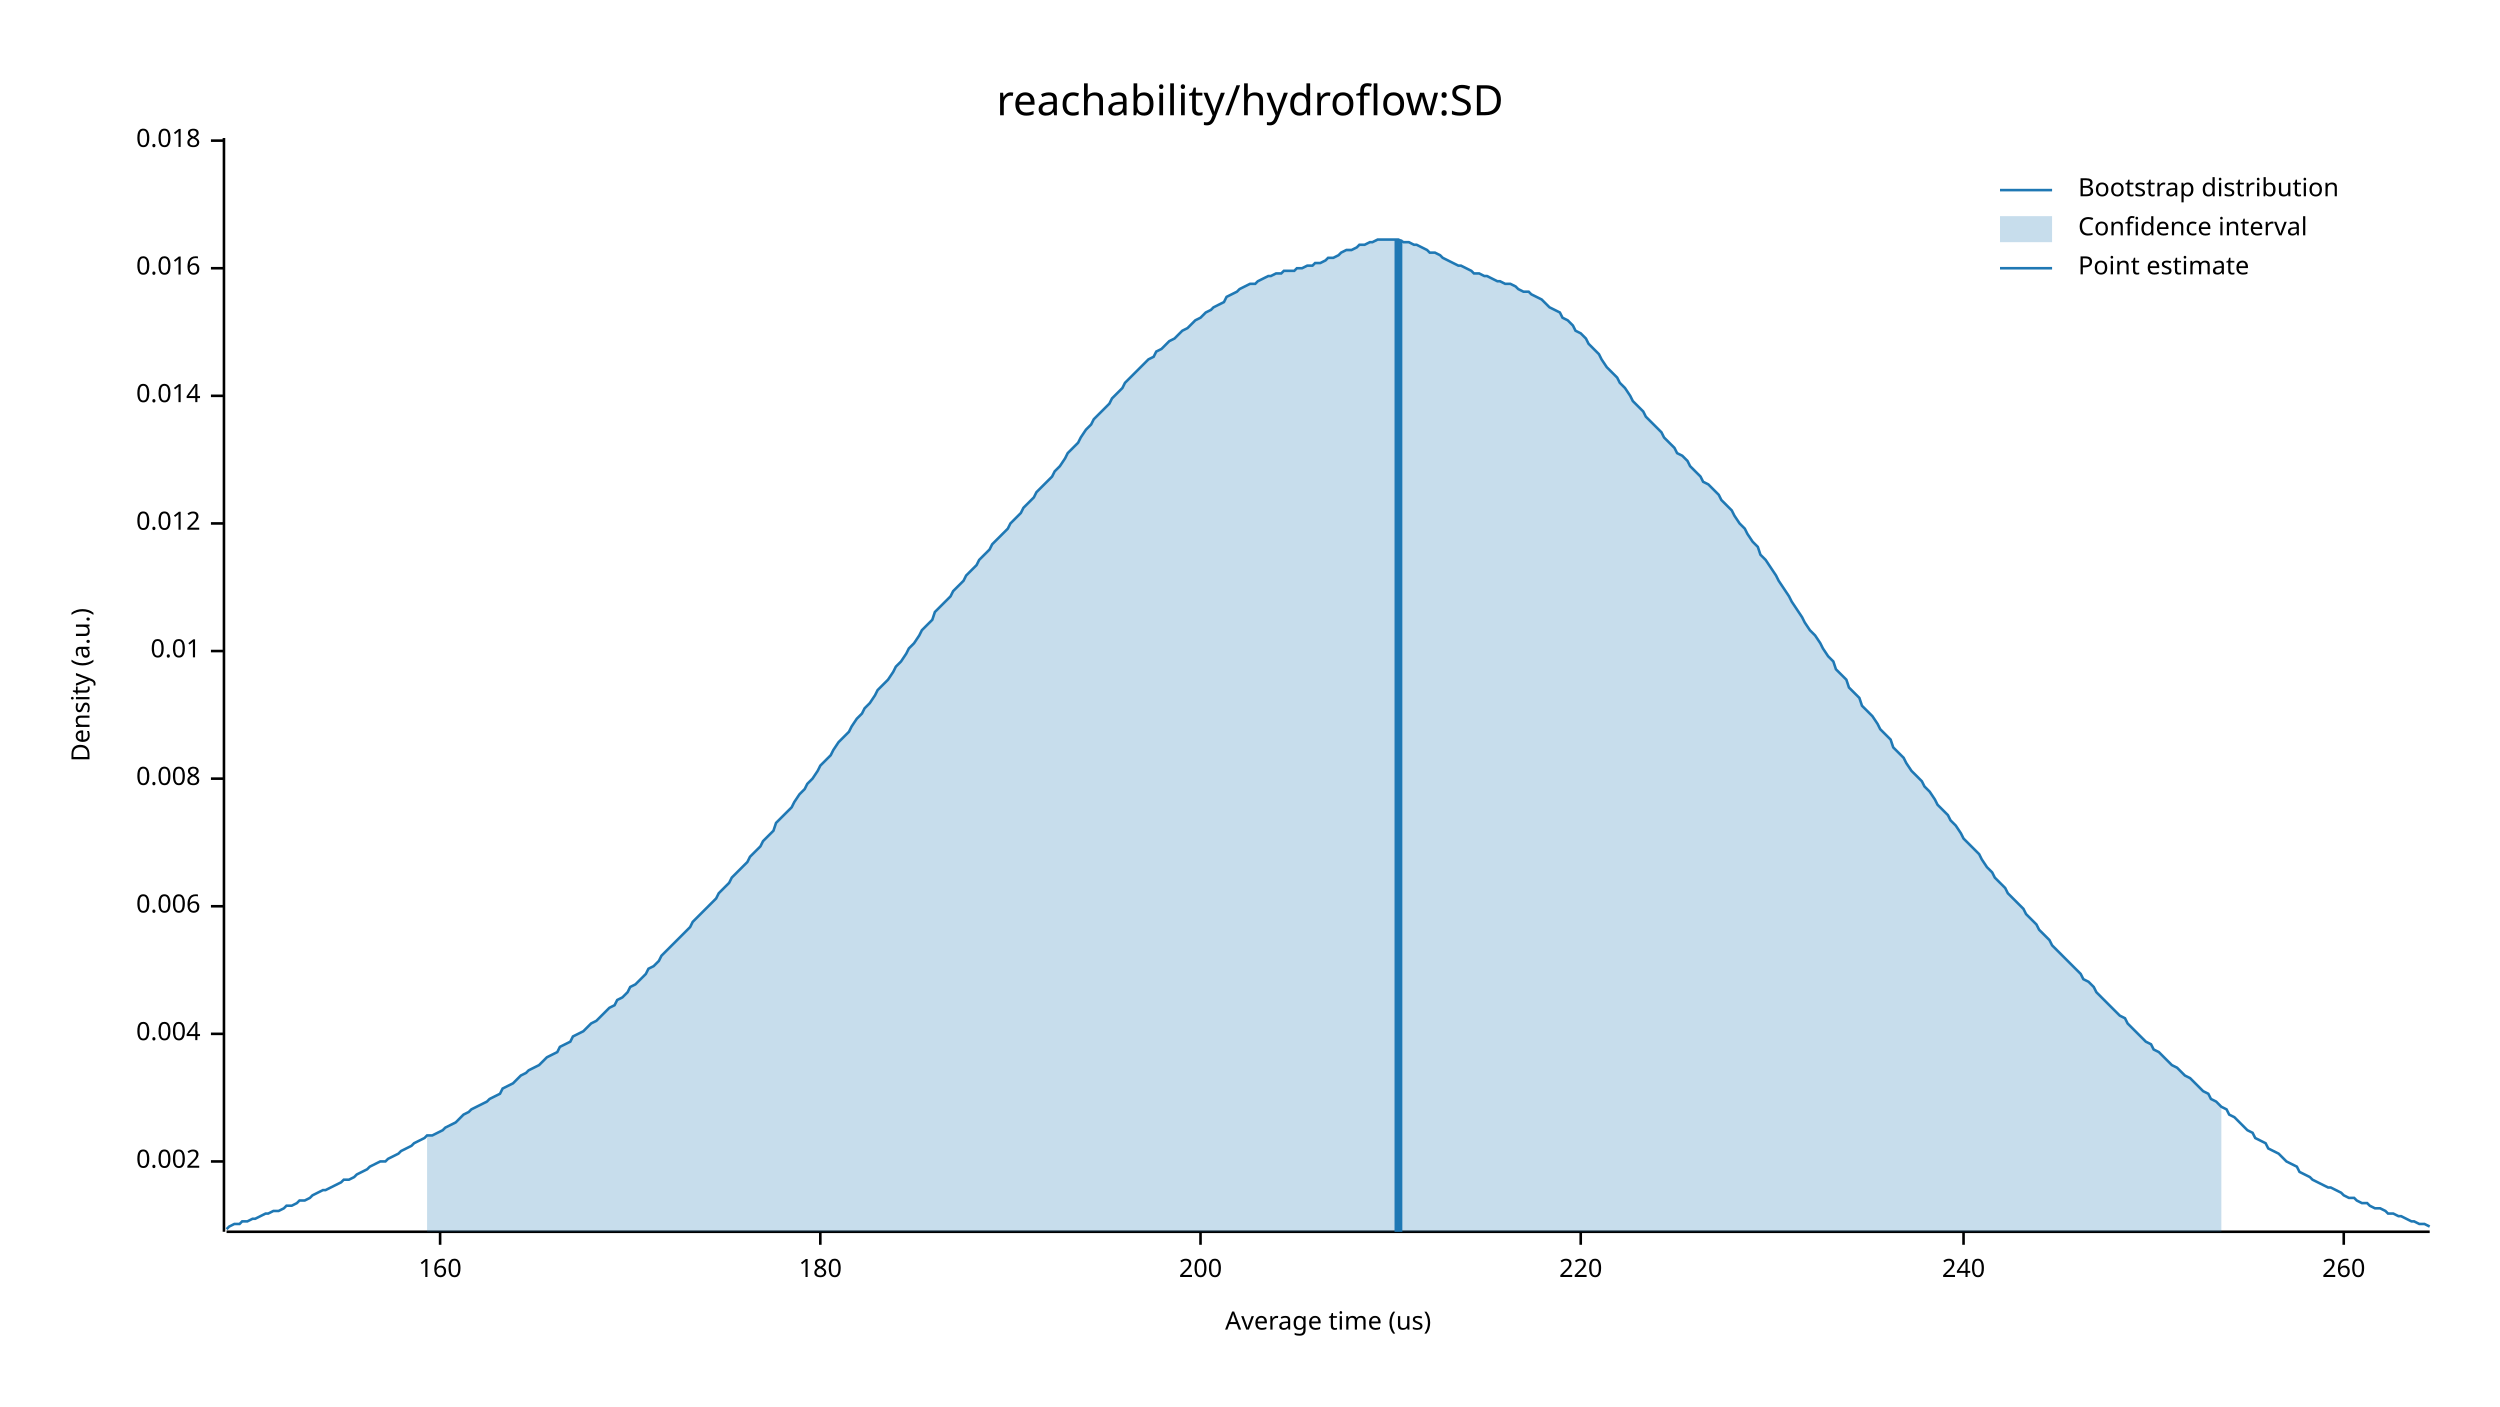
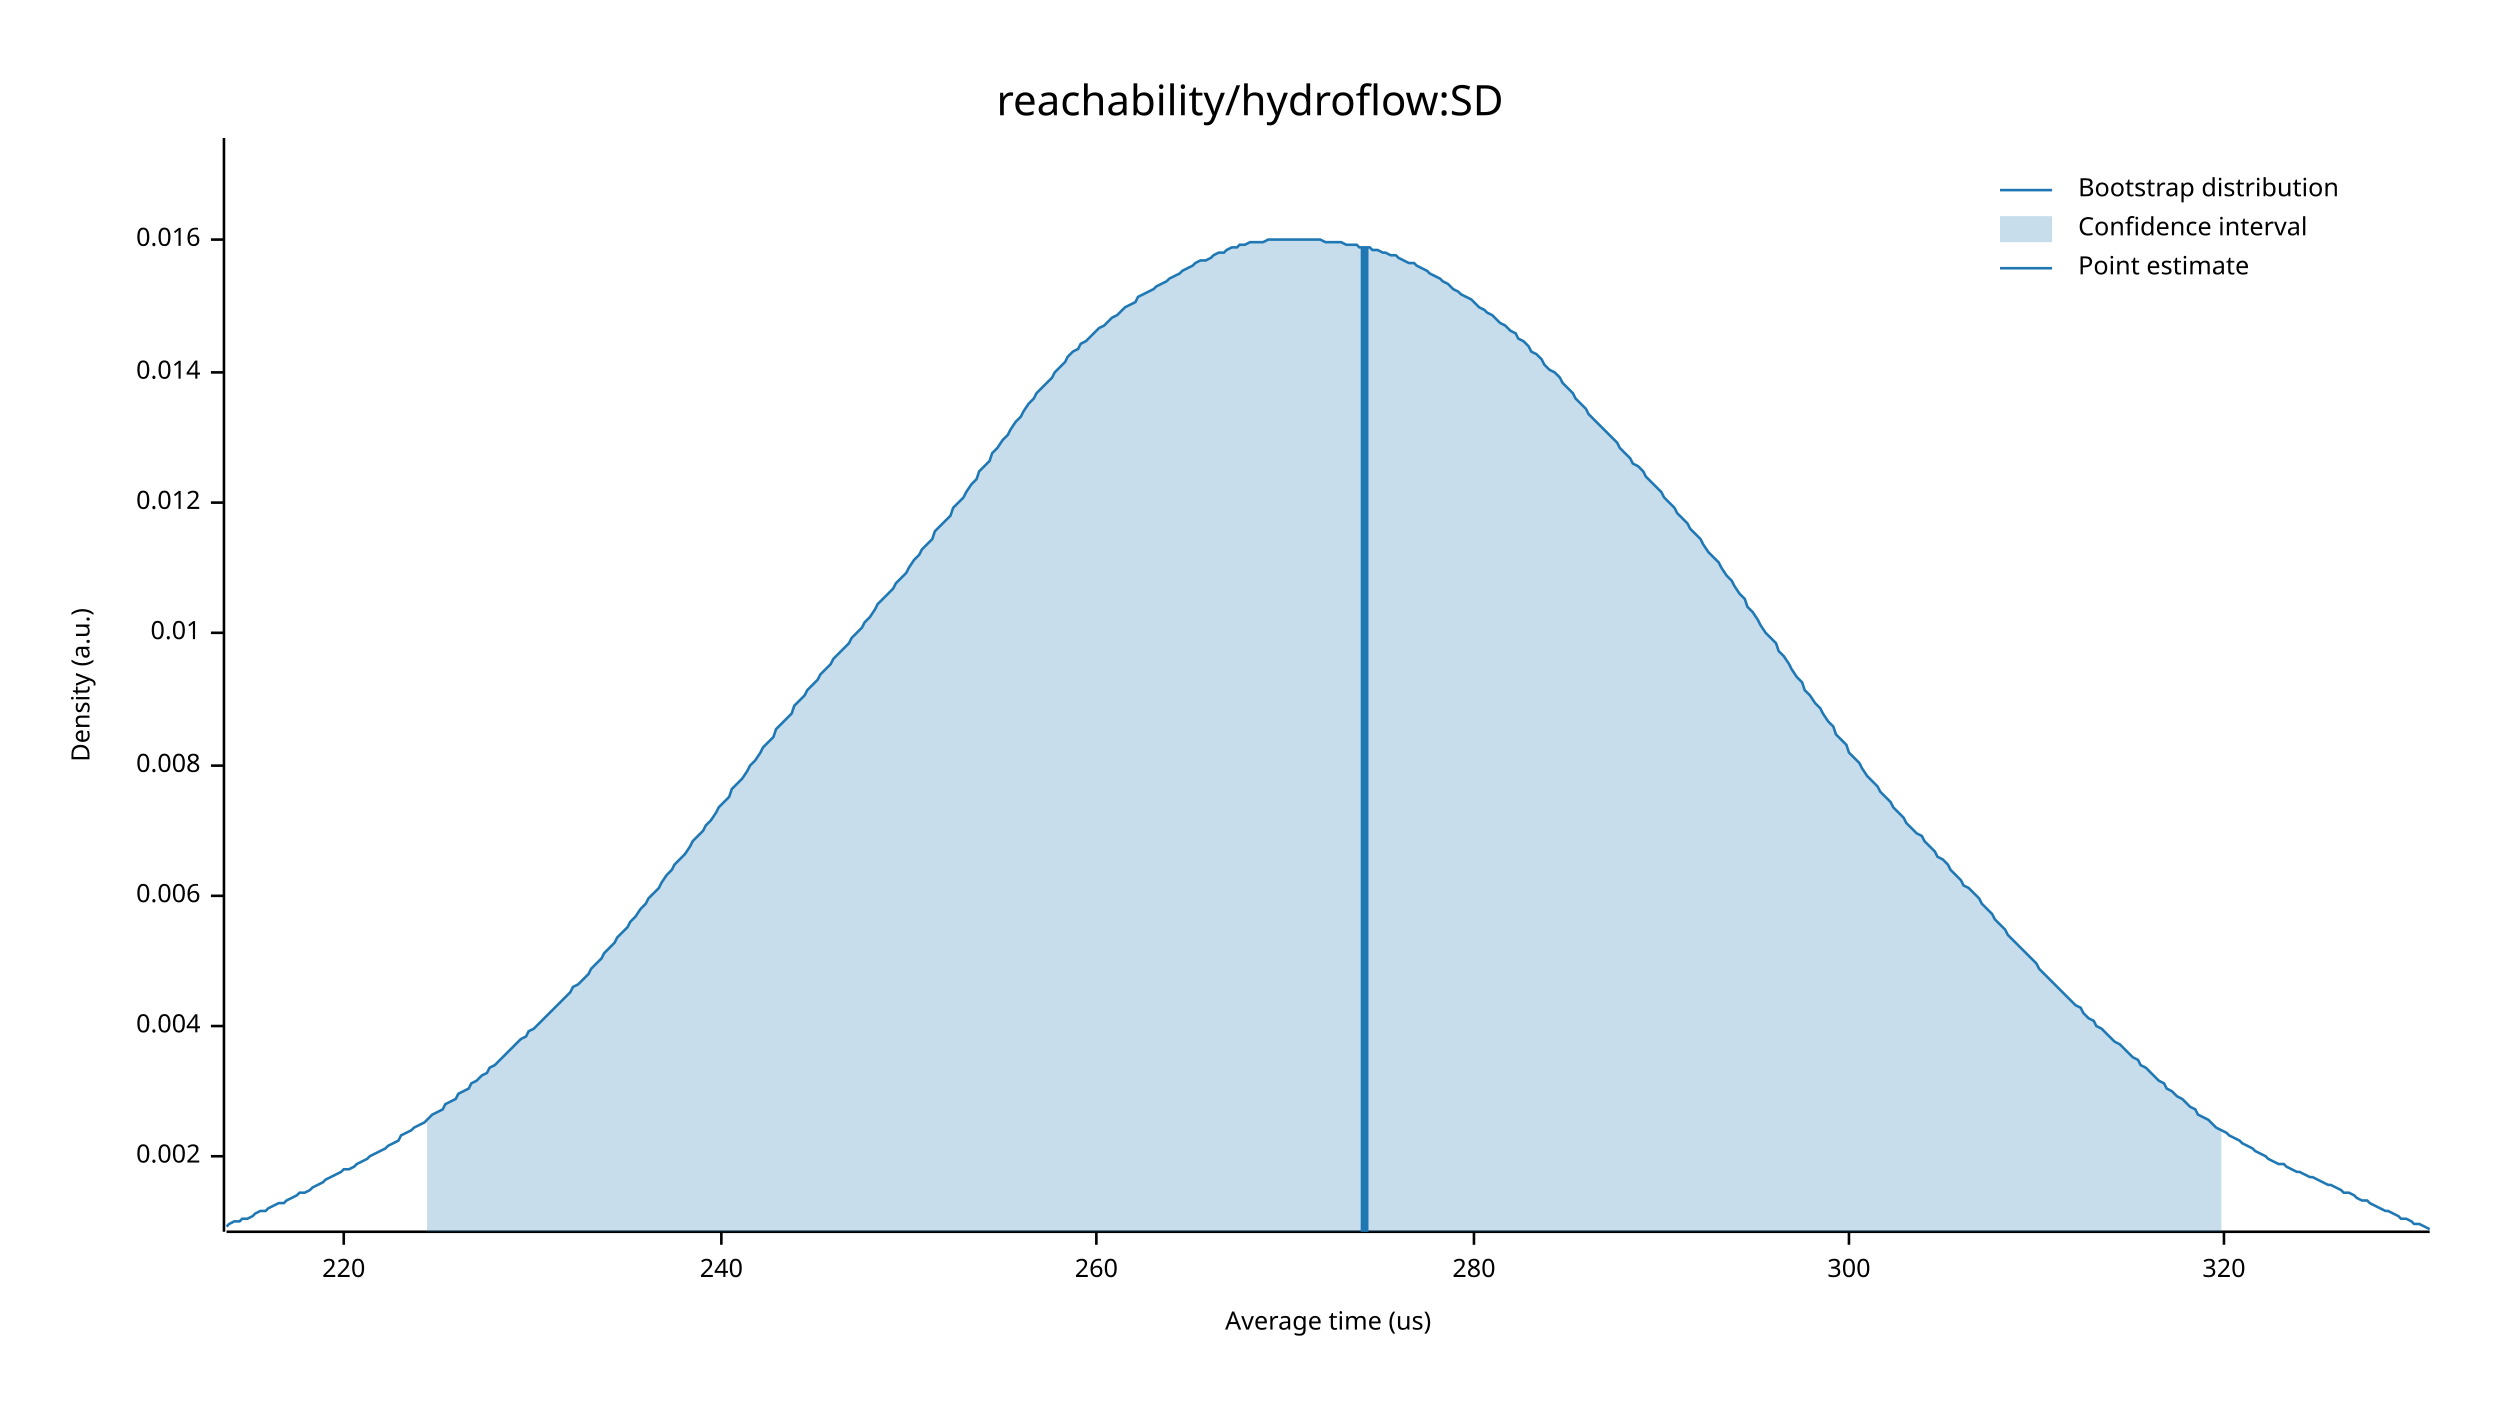
<svg xmlns="http://www.w3.org/2000/svg" width="960" height="540" viewBox="0 0 960 540">
  <text x="480" y="32" dy="0.76em" text-anchor="middle" font-family="sans-serif" font-size="16.129" opacity="1" fill="#000000">
reachability/hydroflow:SD
</text>
  <text x="27" y="263" dy="0.76em" text-anchor="middle" font-family="sans-serif" font-size="9.677" opacity="1" fill="#000000" transform="rotate(270, 27, 263)">
Density (a.u.)
</text>
  <text x="510" y="513" dy="-0.5ex" text-anchor="middle" font-family="sans-serif" font-size="9.677" opacity="1" fill="#000000">
Average time (us)
</text>
  <polyline fill="none" opacity="1" stroke="#000000" stroke-width="1" points="86,53 86,473 " />
-   <text x="77" y="446" dy="0.5ex" text-anchor="end" font-family="sans-serif" font-size="9.677" opacity="1" fill="#000000">
+   <text x="77" y="444" dy="0.5ex" text-anchor="end" font-family="sans-serif" font-size="9.677" opacity="1" fill="#000000">
0.002
</text>
-   <polyline fill="none" opacity="1" stroke="#000000" stroke-width="1" points="81,446 86,446 " />
-   <text x="77" y="397" dy="0.5ex" text-anchor="end" font-family="sans-serif" font-size="9.677" opacity="1" fill="#000000">
+   <polyline fill="none" opacity="1" stroke="#000000" stroke-width="1" points="81,444 86,444 " />
+   <text x="77" y="394" dy="0.5ex" text-anchor="end" font-family="sans-serif" font-size="9.677" opacity="1" fill="#000000">
0.004
</text>
-   <polyline fill="none" opacity="1" stroke="#000000" stroke-width="1" points="81,397 86,397 " />
-   <text x="77" y="348" dy="0.5ex" text-anchor="end" font-family="sans-serif" font-size="9.677" opacity="1" fill="#000000">
+   <polyline fill="none" opacity="1" stroke="#000000" stroke-width="1" points="81,394 86,394 " />
+   <text x="77" y="344" dy="0.5ex" text-anchor="end" font-family="sans-serif" font-size="9.677" opacity="1" fill="#000000">
0.006
</text>
-   <polyline fill="none" opacity="1" stroke="#000000" stroke-width="1" points="81,348 86,348 " />
-   <text x="77" y="299" dy="0.5ex" text-anchor="end" font-family="sans-serif" font-size="9.677" opacity="1" fill="#000000">
+   <polyline fill="none" opacity="1" stroke="#000000" stroke-width="1" points="81,344 86,344 " />
+   <text x="77" y="294" dy="0.5ex" text-anchor="end" font-family="sans-serif" font-size="9.677" opacity="1" fill="#000000">
0.008
</text>
-   <polyline fill="none" opacity="1" stroke="#000000" stroke-width="1" points="81,299 86,299 " />
-   <text x="77" y="250" dy="0.5ex" text-anchor="end" font-family="sans-serif" font-size="9.677" opacity="1" fill="#000000">
+   <polyline fill="none" opacity="1" stroke="#000000" stroke-width="1" points="81,294 86,294 " />
+   <text x="77" y="243" dy="0.5ex" text-anchor="end" font-family="sans-serif" font-size="9.677" opacity="1" fill="#000000">
0.01
</text>
-   <polyline fill="none" opacity="1" stroke="#000000" stroke-width="1" points="81,250 86,250 " />
-   <text x="77" y="201" dy="0.5ex" text-anchor="end" font-family="sans-serif" font-size="9.677" opacity="1" fill="#000000">
+   <polyline fill="none" opacity="1" stroke="#000000" stroke-width="1" points="81,243 86,243 " />
+   <text x="77" y="193" dy="0.5ex" text-anchor="end" font-family="sans-serif" font-size="9.677" opacity="1" fill="#000000">
0.012
</text>
-   <polyline fill="none" opacity="1" stroke="#000000" stroke-width="1" points="81,201 86,201 " />
-   <text x="77" y="152" dy="0.5ex" text-anchor="end" font-family="sans-serif" font-size="9.677" opacity="1" fill="#000000">
+   <polyline fill="none" opacity="1" stroke="#000000" stroke-width="1" points="81,193 86,193 " />
+   <text x="77" y="143" dy="0.5ex" text-anchor="end" font-family="sans-serif" font-size="9.677" opacity="1" fill="#000000">
0.014
</text>
-   <polyline fill="none" opacity="1" stroke="#000000" stroke-width="1" points="81,152 86,152 " />
-   <text x="77" y="103" dy="0.5ex" text-anchor="end" font-family="sans-serif" font-size="9.677" opacity="1" fill="#000000">
+   <polyline fill="none" opacity="1" stroke="#000000" stroke-width="1" points="81,143 86,143 " />
+   <text x="77" y="92" dy="0.5ex" text-anchor="end" font-family="sans-serif" font-size="9.677" opacity="1" fill="#000000">
0.016
</text>
-   <polyline fill="none" opacity="1" stroke="#000000" stroke-width="1" points="81,103 86,103 " />
-   <text x="77" y="54" dy="0.5ex" text-anchor="end" font-family="sans-serif" font-size="9.677" opacity="1" fill="#000000">
- 0.018
- </text>
-   <polyline fill="none" opacity="1" stroke="#000000" stroke-width="1" points="81,54 86,54 " />
+   <polyline fill="none" opacity="1" stroke="#000000" stroke-width="1" points="81,92 86,92 " />
  <polyline fill="none" opacity="1" stroke="#000000" stroke-width="1" points="87,473 933,473 " />
-   <text x="169" y="483" dy="0.76em" text-anchor="middle" font-family="sans-serif" font-size="9.677" opacity="1" fill="#000000">
- 160
- </text>
-   <polyline fill="none" opacity="1" stroke="#000000" stroke-width="1" points="169,473 169,478 " />
-   <text x="315" y="483" dy="0.76em" text-anchor="middle" font-family="sans-serif" font-size="9.677" opacity="1" fill="#000000">
- 180
- </text>
-   <polyline fill="none" opacity="1" stroke="#000000" stroke-width="1" points="315,473 315,478 " />
-   <text x="461" y="483" dy="0.76em" text-anchor="middle" font-family="sans-serif" font-size="9.677" opacity="1" fill="#000000">
- 200
- </text>
-   <polyline fill="none" opacity="1" stroke="#000000" stroke-width="1" points="461,473 461,478 " />
-   <text x="607" y="483" dy="0.76em" text-anchor="middle" font-family="sans-serif" font-size="9.677" opacity="1" fill="#000000">
+   <text x="132" y="483" dy="0.76em" text-anchor="middle" font-family="sans-serif" font-size="9.677" opacity="1" fill="#000000">
220
</text>
-   <polyline fill="none" opacity="1" stroke="#000000" stroke-width="1" points="607,473 607,478 " />
-   <text x="754" y="483" dy="0.76em" text-anchor="middle" font-family="sans-serif" font-size="9.677" opacity="1" fill="#000000">
+   <polyline fill="none" opacity="1" stroke="#000000" stroke-width="1" points="132,473 132,478 " />
+   <text x="277" y="483" dy="0.76em" text-anchor="middle" font-family="sans-serif" font-size="9.677" opacity="1" fill="#000000">
240
</text>
-   <polyline fill="none" opacity="1" stroke="#000000" stroke-width="1" points="754,473 754,478 " />
-   <text x="900" y="483" dy="0.76em" text-anchor="middle" font-family="sans-serif" font-size="9.677" opacity="1" fill="#000000">
+   <polyline fill="none" opacity="1" stroke="#000000" stroke-width="1" points="277,473 277,478 " />
+   <text x="421" y="483" dy="0.76em" text-anchor="middle" font-family="sans-serif" font-size="9.677" opacity="1" fill="#000000">
260
</text>
-   <polyline fill="none" opacity="1" stroke="#000000" stroke-width="1" points="900,473 900,478 " />
-   <polyline fill="none" opacity="1" stroke="#1F78B4" stroke-width="1" points="87,472 88,471 90,470 92,470 93,469 95,469 97,468 98,468 100,467 102,466 103,466 105,465 107,465 109,464 110,463 112,463 114,462 115,461 117,461 119,460 120,459 122,458 124,457 125,457 127,456 129,455 131,454 132,453 134,453 136,452 137,451 139,450 141,449 142,448 144,447 146,446 148,446 149,445 151,444 153,443 154,442 156,441 158,440 159,439 161,438 163,437 164,436 166,436 168,435 170,434 171,433 173,432 175,431 176,430 178,428 180,427 181,426 183,425 185,424 187,423 188,422 190,421 192,420 193,418 195,417 197,416 198,415 200,413 202,412 203,411 205,410 207,409 209,407 210,406 212,405 214,404 215,402 217,401 219,400 220,398 222,397 224,396 226,394 227,393 229,392 231,390 232,389 234,387 236,386 237,384 239,383 241,381 242,379 244,378 246,376 248,374 249,372 251,371 253,369 254,367 256,365 258,363 259,362 261,360 263,358 265,356 266,354 268,352 270,350 271,349 273,347 275,345 276,343 278,341 280,339 281,337 283,335 285,333 287,331 288,329 290,327 292,325 293,323 295,321 297,319 298,316 300,314 302,312 304,310 305,308 307,305 309,303 310,301 312,299 314,296 315,294 317,292 319,290 320,288 322,285 324,283 326,281 327,279 329,276 331,274 332,272 334,270 336,267 337,265 339,263 341,261 343,258 344,256 346,254 348,251 349,249 351,247 353,244 354,242 356,240 358,238 359,235 361,233 363,231 365,229 366,227 368,225 370,223 371,221 373,219 375,217 376,215 378,213 380,211 381,209 383,207 385,205 387,203 388,201 390,199 392,197 393,195 395,193 397,191 398,189 400,187 402,185 404,183 405,181 407,179 409,176 410,174 412,172 414,170 415,168 417,165 419,163 420,161 422,159 424,157 426,155 427,153 429,151 431,149 432,147 434,145 436,143 437,142 439,140 441,138 443,137 444,135 446,134 448,132 449,131 451,130 453,128 454,127 456,126 458,124 459,123 461,122 463,120 465,119 466,118 468,117 470,116 471,114 473,113 475,112 476,111 478,110 480,109 482,109 483,108 485,107 487,106 488,106 490,105 492,105 493,104 495,104 497,104 498,103 500,103 502,102 504,102 505,101 507,101 509,100 510,99 512,99 514,98 515,97 517,96 519,96 521,95 522,94 524,94 526,93 527,93 529,92 531,92 532,92 534,92 536,92 537,92 539,93 541,93 543,94 544,94 546,95 548,96 549,97 551,97 553,98 554,99 556,100 558,101 560,102 561,102 563,103 565,104 566,105 568,105 570,106 571,106 573,107 575,108 576,108 578,109 580,109 582,110 583,111 585,112 587,112 588,113 590,114 592,115 593,116 595,118 597,119 599,120 600,122 602,123 604,125 605,127 607,128 609,130 610,132 612,134 614,136 615,138 617,141 619,143 621,145 622,147 624,149 626,152 627,154 629,156 631,158 632,160 634,162 636,164 638,166 639,168 641,170 643,172 644,174 646,175 648,177 649,179 651,181 653,183 654,185 656,186 658,188 660,190 661,192 663,194 665,196 666,198 668,201 670,203 671,205 673,208 675,210 676,213 678,215 680,218 682,221 683,223 685,226 687,229 688,231 690,234 692,237 693,239 695,242 697,244 699,247 700,249 702,252 704,254 705,257 707,259 709,261 710,264 712,266 714,268 715,271 717,273 719,275 721,278 722,280 724,282 726,284 727,287 729,289 731,291 732,293 734,296 736,298 738,300 739,302 741,304 743,307 744,309 746,311 748,313 749,315 751,317 753,320 754,322 756,324 758,326 760,328 761,330 763,333 765,335 766,337 768,339 770,341 771,343 773,345 775,347 777,349 778,351 780,353 782,355 783,357 785,359 787,361 788,363 790,365 792,367 793,368 795,370 797,372 799,374 800,376 802,377 804,379 805,381 807,383 809,385 810,386 812,388 814,390 816,391 817,393 819,395 821,397 822,398 824,400 826,401 827,403 829,404 831,406 832,407 834,409 836,410 838,412 839,413 841,414 843,416 844,417 846,419 848,420 849,422 851,423 853,425 855,426 856,428 858,429 860,431 861,432 863,434 865,435 866,437 868,438 870,439 871,441 873,442 875,443 877,445 878,446 880,447 882,448 883,450 885,451 887,452 888,453 890,454 892,455 894,456 895,456 897,457 899,458 900,459 902,460 904,460 905,461 907,462 909,462 910,463 912,464 914,464 916,465 917,466 919,466 921,467 922,467 924,468 926,469 927,469 929,470 931,470 933,471 " />
-   <polygon opacity="0.25" fill="#1F78B4" points="164,436 166,436 168,435 170,434 171,433 173,432 175,431 176,430 178,428 180,427 181,426 183,425 185,424 187,423 188,422 190,421 192,420 193,418 195,417 197,416 198,415 200,413 202,412 203,411 205,410 207,409 209,407 210,406 212,405 214,404 215,402 217,401 219,400 220,398 222,397 224,396 226,394 227,393 229,392 231,390 232,389 234,387 236,386 237,384 239,383 241,381 242,379 244,378 246,376 248,374 249,372 251,371 253,369 254,367 256,365 258,363 259,362 261,360 263,358 265,356 266,354 268,352 270,350 271,349 273,347 275,345 276,343 278,341 280,339 281,337 283,335 285,333 287,331 288,329 290,327 292,325 293,323 295,321 297,319 298,316 300,314 302,312 304,310 305,308 307,305 309,303 310,301 312,299 314,296 315,294 317,292 319,290 320,288 322,285 324,283 326,281 327,279 329,276 331,274 332,272 334,270 336,267 337,265 339,263 341,261 343,258 344,256 346,254 348,251 349,249 351,247 353,244 354,242 356,240 358,238 359,235 361,233 363,231 365,229 366,227 368,225 370,223 371,221 373,219 375,217 376,215 378,213 380,211 381,209 383,207 385,205 387,203 388,201 390,199 392,197 393,195 395,193 397,191 398,189 400,187 402,185 404,183 405,181 407,179 409,176 410,174 412,172 414,170 415,168 417,165 419,163 420,161 422,159 424,157 426,155 427,153 429,151 431,149 432,147 434,145 436,143 437,142 439,140 441,138 443,137 444,135 446,134 448,132 449,131 451,130 453,128 454,127 456,126 458,124 459,123 461,122 463,120 465,119 466,118 468,117 470,116 471,114 473,113 475,112 476,111 478,110 480,109 482,109 483,108 485,107 487,106 488,106 490,105 492,105 493,104 495,104 497,104 498,103 500,103 502,102 504,102 505,101 507,101 509,100 510,99 512,99 514,98 515,97 517,96 519,96 521,95 522,94 524,94 526,93 527,93 529,92 531,92 532,92 534,92 536,92 537,92 539,93 541,93 543,94 544,94 546,95 548,96 549,97 551,97 553,98 554,99 556,100 558,101 560,102 561,102 563,103 565,104 566,105 568,105 570,106 571,106 573,107 575,108 576,108 578,109 580,109 582,110 583,111 585,112 587,112 588,113 590,114 592,115 593,116 595,118 597,119 599,120 600,122 602,123 604,125 605,127 607,128 609,130 610,132 612,134 614,136 615,138 617,141 619,143 621,145 622,147 624,149 626,152 627,154 629,156 631,158 632,160 634,162 636,164 638,166 639,168 641,170 643,172 644,174 646,175 648,177 649,179 651,181 653,183 654,185 656,186 658,188 660,190 661,192 663,194 665,196 666,198 668,201 670,203 671,205 673,208 675,210 676,213 678,215 680,218 682,221 683,223 685,226 687,229 688,231 690,234 692,237 693,239 695,242 697,244 699,247 700,249 702,252 704,254 705,257 707,259 709,261 710,264 712,266 714,268 715,271 717,273 719,275 721,278 722,280 724,282 726,284 727,287 729,289 731,291 732,293 734,296 736,298 738,300 739,302 741,304 743,307 744,309 746,311 748,313 749,315 751,317 753,320 754,322 756,324 758,326 760,328 761,330 763,333 765,335 766,337 768,339 770,341 771,343 773,345 775,347 777,349 778,351 780,353 782,355 783,357 785,359 787,361 788,363 790,365 792,367 793,368 795,370 797,372 799,374 800,376 802,377 804,379 805,381 807,383 809,385 810,386 812,388 814,390 816,391 817,393 819,395 821,397 822,398 824,400 826,401 827,403 829,404 831,406 832,407 834,409 836,410 838,412 839,413 841,414 843,416 844,417 846,419 848,420 849,422 851,423 853,425 853,473 164,473 " />
-   <polyline fill="none" opacity="1" stroke="#1F78B4" stroke-width="3" points="537,473 537,92 " />
+   <polyline fill="none" opacity="1" stroke="#000000" stroke-width="1" points="421,473 421,478 " />
+   <text x="566" y="483" dy="0.76em" text-anchor="middle" font-family="sans-serif" font-size="9.677" opacity="1" fill="#000000">
+ 280
+ </text>
+   <polyline fill="none" opacity="1" stroke="#000000" stroke-width="1" points="566,473 566,478 " />
+   <text x="710" y="483" dy="0.76em" text-anchor="middle" font-family="sans-serif" font-size="9.677" opacity="1" fill="#000000">
+ 300
+ </text>
+   <polyline fill="none" opacity="1" stroke="#000000" stroke-width="1" points="710,473 710,478 " />
+   <text x="854" y="483" dy="0.76em" text-anchor="middle" font-family="sans-serif" font-size="9.677" opacity="1" fill="#000000">
+ 320
+ </text>
+   <polyline fill="none" opacity="1" stroke="#000000" stroke-width="1" points="854,473 854,478 " />
+   <polyline fill="none" opacity="1" stroke="#1F78B4" stroke-width="1" points="87,471 88,470 90,469 92,469 93,468 95,468 97,467 98,466 100,465 102,465 103,464 105,463 107,462 109,462 110,461 112,460 114,459 115,458 117,458 119,457 120,456 122,455 124,454 125,453 127,452 129,451 131,450 132,449 134,449 136,448 137,447 139,446 141,445 142,444 144,443 146,442 148,441 149,440 151,439 153,438 154,436 156,435 158,434 159,433 161,432 163,431 164,430 166,428 168,427 170,426 171,424 173,423 175,422 176,420 178,419 180,418 181,416 183,415 185,413 187,412 188,410 190,409 192,407 193,406 195,404 197,402 198,401 200,399 202,398 203,396 205,395 207,393 209,391 210,390 212,388 214,386 215,385 217,383 219,381 220,379 222,378 224,376 226,374 227,372 229,370 231,368 232,366 234,364 236,362 237,360 239,358 241,356 242,354 244,352 246,349 248,347 249,345 251,343 253,341 254,339 256,336 258,334 259,332 261,330 263,328 265,325 266,323 268,321 270,319 271,317 273,315 275,312 276,310 278,308 280,306 281,303 283,301 285,299 287,296 288,294 290,292 292,289 293,287 295,285 297,283 298,280 300,278 302,276 304,274 305,271 307,269 309,267 310,265 312,263 314,261 315,259 317,257 319,255 320,253 322,251 324,249 326,247 327,245 329,243 331,241 332,239 334,237 336,234 337,232 339,230 341,228 343,226 344,224 346,222 348,220 349,218 351,215 353,213 354,211 356,209 358,207 359,204 361,202 363,200 365,198 366,195 368,193 370,191 371,189 373,186 375,184 376,181 378,179 380,177 381,174 383,172 385,169 387,167 388,165 390,162 392,160 393,158 395,155 397,153 398,151 400,149 402,147 404,145 405,143 407,141 409,139 410,137 412,135 414,134 415,132 417,131 419,129 420,128 422,126 424,125 426,123 427,122 429,121 431,119 432,118 434,117 436,116 437,114 439,113 441,112 443,111 444,110 446,109 448,108 449,107 451,106 453,105 454,104 456,103 458,102 459,101 461,100 463,100 465,99 466,98 468,97 470,97 471,96 473,95 475,95 476,94 478,94 480,93 482,93 483,93 485,93 487,92 488,92 490,92 492,92 493,92 495,92 497,92 498,92 500,92 502,92 504,92 505,92 507,92 509,93 510,93 512,93 514,93 515,93 517,94 519,94 521,94 522,95 524,95 526,95 527,96 529,96 531,97 532,97 534,98 536,98 537,99 539,100 541,101 543,101 544,102 546,103 548,104 549,105 551,106 553,107 554,108 556,109 558,111 560,112 561,113 563,114 565,115 566,116 568,118 570,119 571,120 573,121 575,123 576,124 578,125 580,127 582,128 583,130 585,131 587,133 588,135 590,136 592,138 593,140 595,142 597,143 599,145 600,147 602,149 604,151 605,153 607,155 609,157 610,159 612,161 614,163 615,164 617,166 619,168 621,170 622,172 624,174 626,176 627,178 629,179 631,181 632,183 634,185 636,187 638,189 639,191 641,193 643,195 644,197 646,199 648,201 649,203 651,205 653,207 654,209 656,212 658,214 660,216 661,218 663,221 665,223 666,225 668,228 670,230 671,233 673,235 675,238 676,240 678,243 680,245 682,247 683,250 685,252 687,255 688,257 690,260 692,262 693,265 695,267 697,270 699,272 700,274 702,277 704,279 705,282 707,284 709,286 710,289 712,291 714,293 715,295 717,298 719,300 721,302 722,304 724,306 726,308 727,310 729,312 731,314 732,316 734,318 736,320 738,321 739,323 741,325 743,327 744,329 746,330 748,332 749,334 751,336 753,338 754,340 756,341 758,343 760,345 761,347 763,349 765,351 766,353 768,355 770,357 771,359 773,361 775,363 777,365 778,366 780,368 782,370 783,372 785,374 787,376 788,377 790,379 792,381 793,382 795,384 797,386 799,387 800,389 802,391 804,392 805,394 807,395 809,397 810,398 812,400 814,401 816,403 817,404 819,406 821,407 822,409 824,410 826,412 827,413 829,415 831,416 832,418 834,419 836,421 838,422 839,423 841,425 843,426 844,428 846,429 848,430 849,431 851,433 853,434 855,435 856,436 858,437 860,438 861,439 863,440 865,441 866,442 868,443 870,444 871,445 873,446 875,447 877,447 878,448 880,449 882,450 883,450 885,451 887,452 888,452 890,453 892,454 894,455 895,455 897,456 899,457 900,458 902,458 904,459 905,460 907,461 909,461 910,462 912,463 914,464 916,465 917,465 919,466 921,467 922,468 924,468 926,469 927,470 929,470 931,471 933,472 " />
+   <polygon opacity="0.25" fill="#1F78B4" points="164,430 166,428 168,427 170,426 171,424 173,423 175,422 176,420 178,419 180,418 181,416 183,415 185,413 187,412 188,410 190,409 192,407 193,406 195,404 197,402 198,401 200,399 202,398 203,396 205,395 207,393 209,391 210,390 212,388 214,386 215,385 217,383 219,381 220,379 222,378 224,376 226,374 227,372 229,370 231,368 232,366 234,364 236,362 237,360 239,358 241,356 242,354 244,352 246,349 248,347 249,345 251,343 253,341 254,339 256,336 258,334 259,332 261,330 263,328 265,325 266,323 268,321 270,319 271,317 273,315 275,312 276,310 278,308 280,306 281,303 283,301 285,299 287,296 288,294 290,292 292,289 293,287 295,285 297,283 298,280 300,278 302,276 304,274 305,271 307,269 309,267 310,265 312,263 314,261 315,259 317,257 319,255 320,253 322,251 324,249 326,247 327,245 329,243 331,241 332,239 334,237 336,234 337,232 339,230 341,228 343,226 344,224 346,222 348,220 349,218 351,215 353,213 354,211 356,209 358,207 359,204 361,202 363,200 365,198 366,195 368,193 370,191 371,189 373,186 375,184 376,181 378,179 380,177 381,174 383,172 385,169 387,167 388,165 390,162 392,160 393,158 395,155 397,153 398,151 400,149 402,147 404,145 405,143 407,141 409,139 410,137 412,135 414,134 415,132 417,131 419,129 420,128 422,126 424,125 426,123 427,122 429,121 431,119 432,118 434,117 436,116 437,114 439,113 441,112 443,111 444,110 446,109 448,108 449,107 451,106 453,105 454,104 456,103 458,102 459,101 461,100 463,100 465,99 466,98 468,97 470,97 471,96 473,95 475,95 476,94 478,94 480,93 482,93 483,93 485,93 487,92 488,92 490,92 492,92 493,92 495,92 497,92 498,92 500,92 502,92 504,92 505,92 507,92 509,93 510,93 512,93 514,93 515,93 517,94 519,94 521,94 522,95 524,95 526,95 527,96 529,96 531,97 532,97 534,98 536,98 537,99 539,100 541,101 543,101 544,102 546,103 548,104 549,105 551,106 553,107 554,108 556,109 558,111 560,112 561,113 563,114 565,115 566,116 568,118 570,119 571,120 573,121 575,123 576,124 578,125 580,127 582,128 583,130 585,131 587,133 588,135 590,136 592,138 593,140 595,142 597,143 599,145 600,147 602,149 604,151 605,153 607,155 609,157 610,159 612,161 614,163 615,164 617,166 619,168 621,170 622,172 624,174 626,176 627,178 629,179 631,181 632,183 634,185 636,187 638,189 639,191 641,193 643,195 644,197 646,199 648,201 649,203 651,205 653,207 654,209 656,212 658,214 660,216 661,218 663,221 665,223 666,225 668,228 670,230 671,233 673,235 675,238 676,240 678,243 680,245 682,247 683,250 685,252 687,255 688,257 690,260 692,262 693,265 695,267 697,270 699,272 700,274 702,277 704,279 705,282 707,284 709,286 710,289 712,291 714,293 715,295 717,298 719,300 721,302 722,304 724,306 726,308 727,310 729,312 731,314 732,316 734,318 736,320 738,321 739,323 741,325 743,327 744,329 746,330 748,332 749,334 751,336 753,338 754,340 756,341 758,343 760,345 761,347 763,349 765,351 766,353 768,355 770,357 771,359 773,361 775,363 777,365 778,366 780,368 782,370 783,372 785,374 787,376 788,377 790,379 792,381 793,382 795,384 797,386 799,387 800,389 802,391 804,392 805,394 807,395 809,397 810,398 812,400 814,401 816,403 817,404 819,406 821,407 822,409 824,410 826,412 827,413 829,415 831,416 832,418 834,419 836,421 838,422 839,423 841,425 843,426 844,428 846,429 848,430 849,431 851,433 853,434 853,473 164,473 " />
+   <polyline fill="none" opacity="1" stroke="#1F78B4" stroke-width="3" points="524,473 524,95 " />
  <text x="798" y="68" dy="0.76em" text-anchor="start" font-family="sans-serif" font-size="9.677" opacity="1" fill="#000000">
Bootstrap distribution
</text>
  <text x="798" y="83" dy="0.76em" text-anchor="start" font-family="sans-serif" font-size="9.677" opacity="1" fill="#000000">
Confidence interval
</text>
  <text x="798" y="98" dy="0.76em" text-anchor="start" font-family="sans-serif" font-size="9.677" opacity="1" fill="#000000">
Point estimate
</text>
  <polyline fill="none" opacity="1" stroke="#1F78B4" stroke-width="1" points="768,73 788,73 " />
  <rect x="768" y="83" width="20" height="10" opacity="0.25" fill="#1F78B4" stroke="none" />
  <polyline fill="none" opacity="1" stroke="#1F78B4" stroke-width="1" points="768,103 788,103 " />
</svg>
